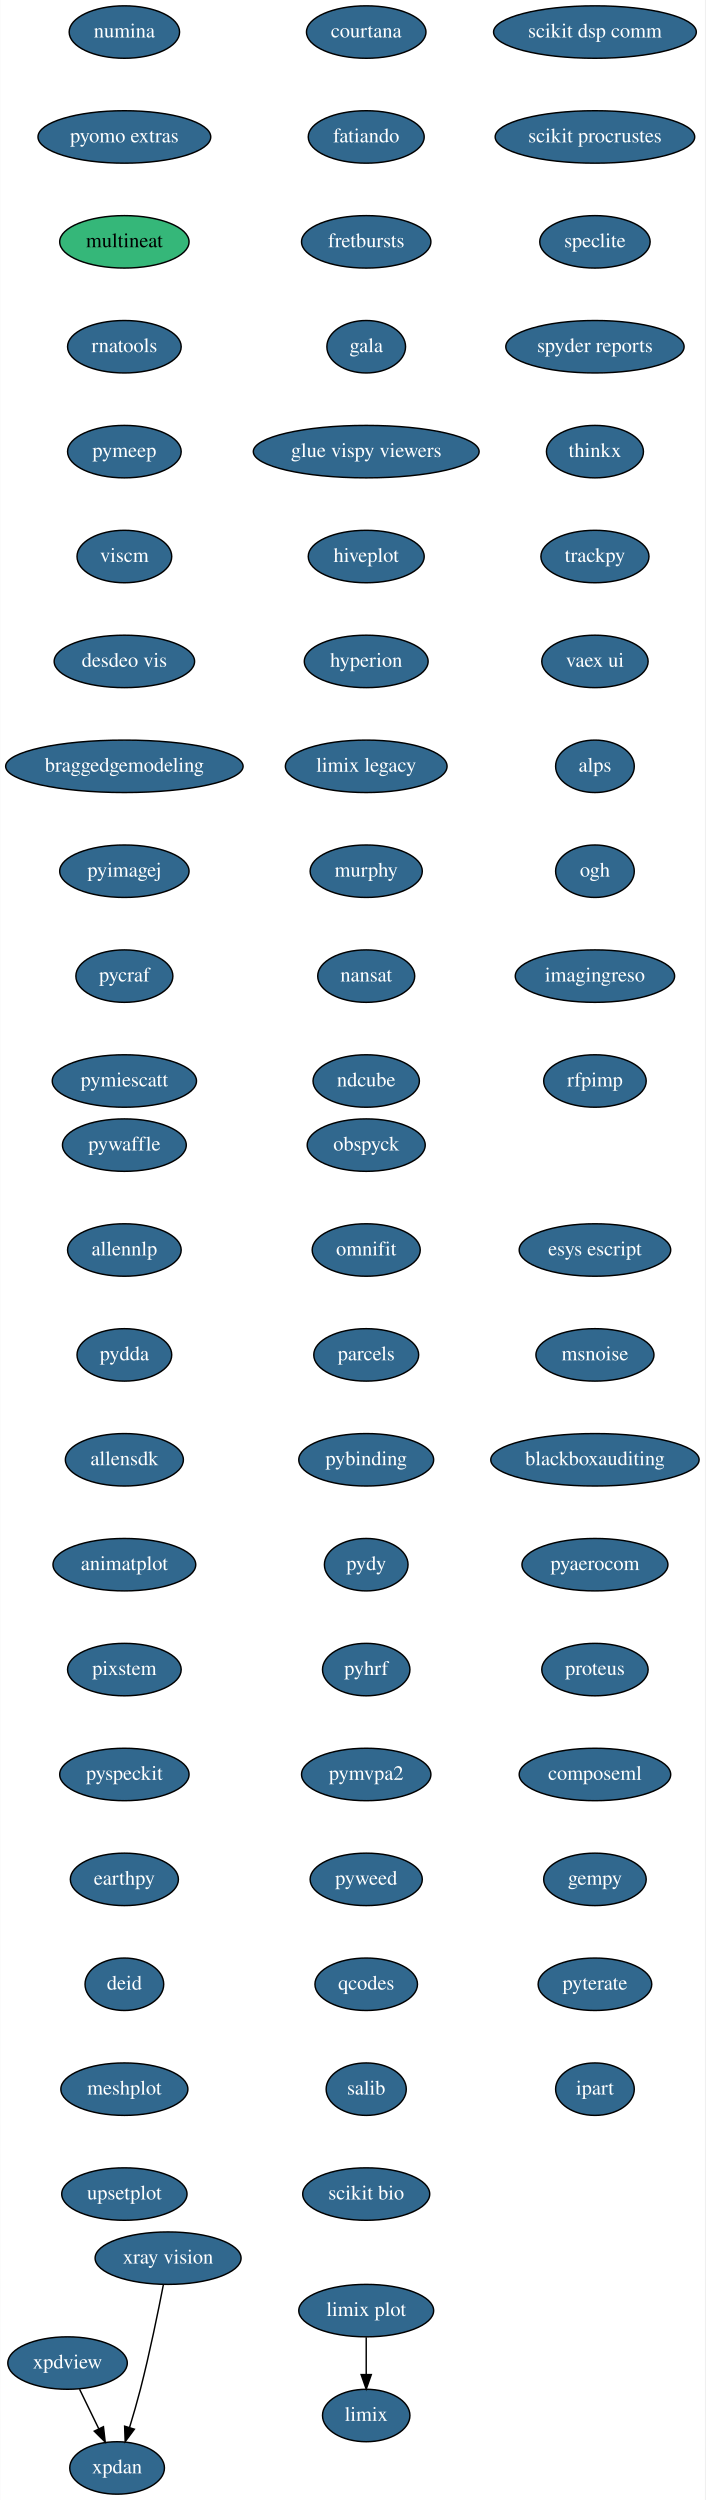
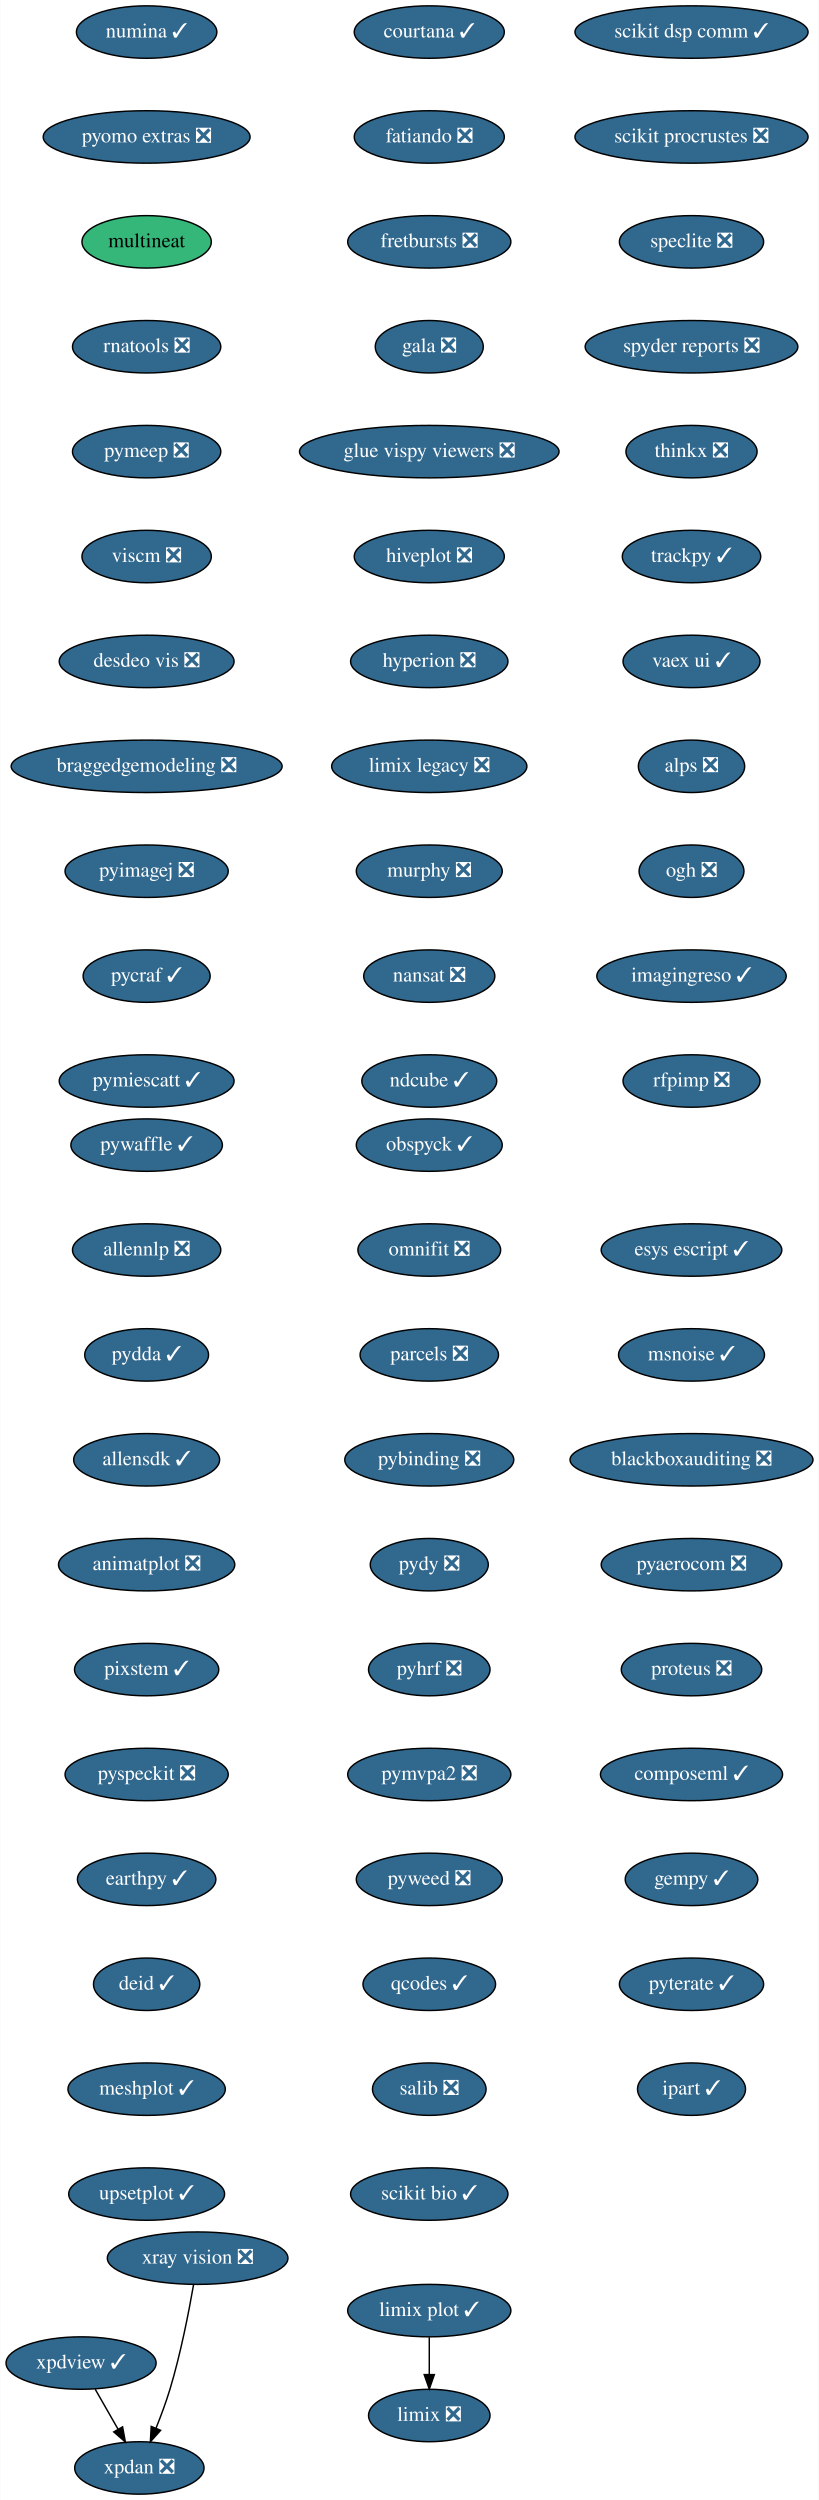
- <svg xmlns="http://www.w3.org/2000/svg" xmlns:xlink="http://www.w3.org/1999/xlink" width="484pt" height="1716pt" viewBox="0.00 0.00 483.74 1716.00">
+ <svg xmlns="http://www.w3.org/2000/svg" xmlns:xlink="http://www.w3.org/1999/xlink" width="562pt" height="1716pt" viewBox="0.00 0.00 561.69 1716.00">
  <g id="graph0" class="graph" transform="scale(1 1) rotate(0) translate(4 1712)">
-     <polygon fill="white" stroke="transparent" points="-4,4 -4,-1712 479.74,-1712 479.74,4 -4,4" />
+     <polygon fill="white" stroke="transparent" points="-4,4 -4,-1712 557.69,-1712 557.69,4 -4,4" />
    <g id="node1" class="node">
      <g id="a_node1">
-         <a xlink:href="https://github.com/conda-forge/courtana-feedstock/pull/7" xlink:title="courtana">
-           <ellipse fill="#31688e" stroke="black" cx="247.24" cy="-1690" rx="41" ry="18" />
-           <text text-anchor="middle" x="247.24" y="-1686.3" font-family="Times,serif" font-size="14.00" fill="white">courtana</text>
+         <a xlink:href="https://github.com/conda-forge/courtana-feedstock/pull/7" xlink:title="courtana ✓">
+           <ellipse fill="#31688e" stroke="black" cx="290.5" cy="-1690" rx="51.5" ry="18" />
+           <text text-anchor="middle" x="290.5" y="-1686.3" font-family="Times,serif" font-size="14.00" fill="white">courtana ✓</text>
        </a>
      </g>
    </g>
    <g id="node2" class="node">
      <g id="a_node2">
-         <a xlink:href="https://github.com/conda-forge/fatiando-feedstock/pull/13" xlink:title="fatiando">
-           <ellipse fill="#31688e" stroke="black" cx="247.24" cy="-1618" rx="39.79" ry="18" />
-           <text text-anchor="middle" x="247.24" y="-1614.3" font-family="Times,serif" font-size="14.00" fill="white">fatiando</text>
+         <a xlink:href="https://github.com/conda-forge/fatiando-feedstock/pull/13" xlink:title="fatiando ❎">
+           <ellipse fill="#31688e" stroke="black" cx="290.5" cy="-1618" rx="51.5" ry="18" />
+           <text text-anchor="middle" x="290.5" y="-1614.3" font-family="Times,serif" font-size="14.00" fill="white">fatiando ❎</text>
        </a>
      </g>
    </g>
    <g id="node3" class="node">
      <g id="a_node3">
-         <a xlink:href="https://github.com/conda-forge/fretbursts-feedstock/pull/19" xlink:title="fretbursts">
-           <ellipse fill="#31688e" stroke="black" cx="247.24" cy="-1546" rx="44.39" ry="18" />
-           <text text-anchor="middle" x="247.24" y="-1542.3" font-family="Times,serif" font-size="14.00" fill="white">fretbursts</text>
+         <a xlink:href="https://github.com/conda-forge/fretbursts-feedstock/pull/19" xlink:title="fretbursts ❎">
+           <ellipse fill="#31688e" stroke="black" cx="290.5" cy="-1546" rx="56" ry="18" />
+           <text text-anchor="middle" x="290.5" y="-1542.3" font-family="Times,serif" font-size="14.00" fill="white">fretbursts ❎</text>
        </a>
      </g>
    </g>
    <g id="node4" class="node">
      <g id="a_node4">
-         <a xlink:href="https://github.com/conda-forge/gala-feedstock/pull/7" xlink:title="gala">
-           <ellipse fill="#31688e" stroke="black" cx="247.24" cy="-1474" rx="27" ry="18" />
-           <text text-anchor="middle" x="247.24" y="-1470.3" font-family="Times,serif" font-size="14.00" fill="white">gala</text>
+         <a xlink:href="https://github.com/conda-forge/gala-feedstock/pull/7" xlink:title="gala ❎">
+           <ellipse fill="#31688e" stroke="black" cx="290.5" cy="-1474" rx="37.09" ry="18" />
+           <text text-anchor="middle" x="290.5" y="-1470.3" font-family="Times,serif" font-size="14.00" fill="white">gala ❎</text>
        </a>
      </g>
    </g>
    <g id="node5" class="node">
      <g id="a_node5">
-         <a xlink:href="https://github.com/conda-forge/glue-vispy-viewers-feedstock/pull/32" xlink:title="glue vispy viewers">
-           <ellipse fill="#31688e" stroke="black" cx="247.24" cy="-1402" rx="77.5" ry="18" />
-           <text text-anchor="middle" x="247.24" y="-1398.3" font-family="Times,serif" font-size="14.00" fill="white">glue vispy viewers</text>
+         <a xlink:href="https://github.com/conda-forge/glue-vispy-viewers-feedstock/pull/32" xlink:title="glue vispy viewers ❎">
+           <ellipse fill="#31688e" stroke="black" cx="290.5" cy="-1402" rx="89.08" ry="18" />
+           <text text-anchor="middle" x="290.5" y="-1398.3" font-family="Times,serif" font-size="14.00" fill="white">glue vispy viewers ❎</text>
        </a>
      </g>
    </g>
    <g id="node6" class="node">
      <g id="a_node6">
-         <a xlink:href="https://github.com/conda-forge/hiveplot-feedstock/pull/5" xlink:title="hiveplot">
-           <ellipse fill="#31688e" stroke="black" cx="247.24" cy="-1330" rx="39.79" ry="18" />
-           <text text-anchor="middle" x="247.24" y="-1326.3" font-family="Times,serif" font-size="14.00" fill="white">hiveplot</text>
+         <a xlink:href="https://github.com/conda-forge/hiveplot-feedstock/pull/5" xlink:title="hiveplot ❎">
+           <ellipse fill="#31688e" stroke="black" cx="290.5" cy="-1330" rx="51.5" ry="18" />
+           <text text-anchor="middle" x="290.5" y="-1326.3" font-family="Times,serif" font-size="14.00" fill="white">hiveplot ❎</text>
        </a>
      </g>
    </g>
    <g id="node7" class="node">
      <g id="a_node7">
-         <a xlink:href="https://github.com/conda-forge/hyperion-feedstock/pull/14" xlink:title="hyperion">
-           <ellipse fill="#31688e" stroke="black" cx="247.24" cy="-1258" rx="42.49" ry="18" />
-           <text text-anchor="middle" x="247.24" y="-1254.3" font-family="Times,serif" font-size="14.00" fill="white">hyperion</text>
+         <a xlink:href="https://github.com/conda-forge/hyperion-feedstock/pull/14" xlink:title="hyperion ❎">
+           <ellipse fill="#31688e" stroke="black" cx="290.5" cy="-1258" rx="54" ry="18" />
+           <text text-anchor="middle" x="290.5" y="-1254.3" font-family="Times,serif" font-size="14.00" fill="white">hyperion ❎</text>
        </a>
      </g>
    </g>
    <g id="node8" class="node">
      <g id="a_node8">
-         <a xlink:href="https://github.com/conda-forge/limix-legacy-feedstock/pull/9" xlink:title="limix legacy">
-           <ellipse fill="#31688e" stroke="black" cx="247.24" cy="-1186" rx="55.49" ry="18" />
-           <text text-anchor="middle" x="247.24" y="-1182.3" font-family="Times,serif" font-size="14.00" fill="white">limix legacy</text>
+         <a xlink:href="https://github.com/conda-forge/limix-legacy-feedstock/pull/9" xlink:title="limix legacy ❎">
+           <ellipse fill="#31688e" stroke="black" cx="290.5" cy="-1186" rx="67" ry="18" />
+           <text text-anchor="middle" x="290.5" y="-1182.3" font-family="Times,serif" font-size="14.00" fill="white">limix legacy ❎</text>
        </a>
      </g>
    </g>
    <g id="node10" class="node">
      <g id="a_node10">
-         <a xlink:href="https://github.com/conda-forge/murphy-feedstock/pull/3" xlink:title="murphy">
-           <ellipse fill="#31688e" stroke="black" cx="247.24" cy="-1114" rx="38.5" ry="18" />
-           <text text-anchor="middle" x="247.24" y="-1110.3" font-family="Times,serif" font-size="14.00" fill="white">murphy</text>
+         <a xlink:href="https://github.com/conda-forge/murphy-feedstock/pull/3" xlink:title="murphy ❎">
+           <ellipse fill="#31688e" stroke="black" cx="290.5" cy="-1114" rx="50.09" ry="18" />
+           <text text-anchor="middle" x="290.5" y="-1110.3" font-family="Times,serif" font-size="14.00" fill="white">murphy ❎</text>
        </a>
      </g>
    </g>
    <g id="node9" class="node">
      <g id="a_node9">
-         <a xlink:href="https://github.com/conda-forge/limix-feedstock/pull/23" xlink:title="limix">
-           <ellipse fill="#31688e" stroke="black" cx="247.24" cy="-54" rx="30" ry="18" />
-           <text text-anchor="middle" x="247.24" y="-50.3" font-family="Times,serif" font-size="14.00" fill="white">limix</text>
+         <a xlink:href="https://github.com/conda-forge/limix-feedstock/pull/23" xlink:title="limix ❎">
+           <ellipse fill="#31688e" stroke="black" cx="290.5" cy="-54" rx="41.69" ry="18" />
+           <text text-anchor="middle" x="290.5" y="-50.3" font-family="Times,serif" font-size="14.00" fill="white">limix ❎</text>
        </a>
      </g>
    </g>
    <g id="node11" class="node">
      <g id="a_node11">
-         <a xlink:href="https://github.com/conda-forge/nansat-feedstock/pull/29" xlink:title="nansat">
-           <ellipse fill="#31688e" stroke="black" cx="247.24" cy="-1042" rx="33.29" ry="18" />
-           <text text-anchor="middle" x="247.24" y="-1038.3" font-family="Times,serif" font-size="14.00" fill="white">nansat</text>
+         <a xlink:href="https://github.com/conda-forge/nansat-feedstock/pull/29" xlink:title="nansat ❎">
+           <ellipse fill="#31688e" stroke="black" cx="290.5" cy="-1042" rx="45" ry="18" />
+           <text text-anchor="middle" x="290.5" y="-1038.3" font-family="Times,serif" font-size="14.00" fill="white">nansat ❎</text>
        </a>
      </g>
    </g>
    <g id="node12" class="node">
      <g id="a_node12">
-         <a xlink:href="https://github.com/conda-forge/ndcube-feedstock/pull/21" xlink:title="ndcube">
-           <ellipse fill="#31688e" stroke="black" cx="247.24" cy="-970" rx="36.5" ry="18" />
-           <text text-anchor="middle" x="247.24" y="-966.3" font-family="Times,serif" font-size="14.00" fill="white">ndcube</text>
+         <a xlink:href="https://github.com/conda-forge/ndcube-feedstock/pull/21" xlink:title="ndcube ✓">
+           <ellipse fill="#31688e" stroke="black" cx="290.5" cy="-970" rx="46.29" ry="18" />
+           <text text-anchor="middle" x="290.5" y="-966.3" font-family="Times,serif" font-size="14.00" fill="white">ndcube ✓</text>
        </a>
      </g>
    </g>
    <g id="node13" class="node">
      <g id="a_node13">
-         <a xlink:href="https://github.com/conda-forge/obspyck-feedstock/pull/15" xlink:title="obspyck">
-           <ellipse fill="#31688e" stroke="black" cx="247.24" cy="-926" rx="40.5" ry="18" />
-           <text text-anchor="middle" x="247.24" y="-922.3" font-family="Times,serif" font-size="14.00" fill="white">obspyck</text>
+         <a xlink:href="https://github.com/conda-forge/obspyck-feedstock/pull/15" xlink:title="obspyck ✓">
+           <ellipse fill="#31688e" stroke="black" cx="290.5" cy="-926" rx="50.09" ry="18" />
+           <text text-anchor="middle" x="290.5" y="-922.3" font-family="Times,serif" font-size="14.00" fill="white">obspyck ✓</text>
        </a>
      </g>
    </g>
    <g id="node14" class="node">
      <g id="a_node14">
-         <a xlink:href="https://github.com/conda-forge/omnifit-feedstock/pull/4" xlink:title="omnifit">
-           <ellipse fill="#31688e" stroke="black" cx="247.24" cy="-854" rx="37.09" ry="18" />
-           <text text-anchor="middle" x="247.24" y="-850.3" font-family="Times,serif" font-size="14.00" fill="white">omnifit</text>
+         <a xlink:href="https://github.com/conda-forge/omnifit-feedstock/pull/4" xlink:title="omnifit ❎">
+           <ellipse fill="#31688e" stroke="black" cx="290.5" cy="-854" rx="48.99" ry="18" />
+           <text text-anchor="middle" x="290.5" y="-850.3" font-family="Times,serif" font-size="14.00" fill="white">omnifit ❎</text>
        </a>
      </g>
    </g>
    <g id="node15" class="node">
      <g id="a_node15">
-         <a xlink:href="https://github.com/conda-forge/parcels-feedstock/pull/59" xlink:title="parcels">
-           <ellipse fill="#31688e" stroke="black" cx="247.24" cy="-782" rx="36" ry="18" />
-           <text text-anchor="middle" x="247.24" y="-778.3" font-family="Times,serif" font-size="14.00" fill="white">parcels</text>
+         <a xlink:href="https://github.com/conda-forge/parcels-feedstock/pull/59" xlink:title="parcels ❎">
+           <ellipse fill="#31688e" stroke="black" cx="290.5" cy="-782" rx="47.5" ry="18" />
+           <text text-anchor="middle" x="290.5" y="-778.3" font-family="Times,serif" font-size="14.00" fill="white">parcels ❎</text>
        </a>
      </g>
    </g>
    <g id="node16" class="node">
      <g id="a_node16">
-         <a xlink:href="https://github.com/conda-forge/pybinding-feedstock/pull/11" xlink:title="pybinding">
-           <ellipse fill="#31688e" stroke="black" cx="247.24" cy="-710" rx="46.29" ry="18" />
-           <text text-anchor="middle" x="247.24" y="-706.3" font-family="Times,serif" font-size="14.00" fill="white">pybinding</text>
+         <a xlink:href="https://github.com/conda-forge/pybinding-feedstock/pull/11" xlink:title="pybinding ❎">
+           <ellipse fill="#31688e" stroke="black" cx="290.5" cy="-710" rx="58" ry="18" />
+           <text text-anchor="middle" x="290.5" y="-706.3" font-family="Times,serif" font-size="14.00" fill="white">pybinding ❎</text>
        </a>
      </g>
    </g>
    <g id="node17" class="node">
      <g id="a_node17">
-         <a xlink:href="https://github.com/conda-forge/pydy-feedstock/pull/14" xlink:title="pydy">
-           <ellipse fill="#31688e" stroke="black" cx="247.24" cy="-638" rx="28.7" ry="18" />
-           <text text-anchor="middle" x="247.24" y="-634.3" font-family="Times,serif" font-size="14.00" fill="white">pydy</text>
+         <a xlink:href="https://github.com/conda-forge/pydy-feedstock/pull/14" xlink:title="pydy ❎">
+           <ellipse fill="#31688e" stroke="black" cx="290.5" cy="-638" rx="40.5" ry="18" />
+           <text text-anchor="middle" x="290.5" y="-634.3" font-family="Times,serif" font-size="14.00" fill="white">pydy ❎</text>
        </a>
      </g>
    </g>
    <g id="node18" class="node">
      <g id="a_node18">
-         <a xlink:href="https://github.com/conda-forge/pyhrf-feedstock/pull/6" xlink:title="pyhrf">
-           <ellipse fill="#31688e" stroke="black" cx="247.24" cy="-566" rx="30" ry="18" />
-           <text text-anchor="middle" x="247.24" y="-562.3" font-family="Times,serif" font-size="14.00" fill="white">pyhrf</text>
+         <a xlink:href="https://github.com/conda-forge/pyhrf-feedstock/pull/6" xlink:title="pyhrf ❎">
+           <ellipse fill="#31688e" stroke="black" cx="290.5" cy="-566" rx="41.69" ry="18" />
+           <text text-anchor="middle" x="290.5" y="-562.3" font-family="Times,serif" font-size="14.00" fill="white">pyhrf ❎</text>
        </a>
      </g>
    </g>
    <g id="node19" class="node">
      <g id="a_node19">
-         <a xlink:href="https://github.com/conda-forge/pymvpa2-feedstock/pull/10" xlink:title="pymvpa2">
-           <ellipse fill="#31688e" stroke="black" cx="247.24" cy="-494" rx="44.39" ry="18" />
-           <text text-anchor="middle" x="247.24" y="-490.3" font-family="Times,serif" font-size="14.00" fill="white">pymvpa2</text>
+         <a xlink:href="https://github.com/conda-forge/pymvpa2-feedstock/pull/10" xlink:title="pymvpa2 ❎">
+           <ellipse fill="#31688e" stroke="black" cx="290.5" cy="-494" rx="56" ry="18" />
+           <text text-anchor="middle" x="290.5" y="-490.3" font-family="Times,serif" font-size="14.00" fill="white">pymvpa2 ❎</text>
        </a>
      </g>
    </g>
    <g id="node20" class="node">
      <g id="a_node20">
-         <a xlink:href="https://github.com/conda-forge/pyweed-feedstock/pull/19" xlink:title="pyweed">
-           <ellipse fill="#31688e" stroke="black" cx="247.24" cy="-422" rx="38.5" ry="18" />
-           <text text-anchor="middle" x="247.24" y="-418.3" font-family="Times,serif" font-size="14.00" fill="white">pyweed</text>
+         <a xlink:href="https://github.com/conda-forge/pyweed-feedstock/pull/19" xlink:title="pyweed ❎">
+           <ellipse fill="#31688e" stroke="black" cx="290.5" cy="-422" rx="50.09" ry="18" />
+           <text text-anchor="middle" x="290.5" y="-418.3" font-family="Times,serif" font-size="14.00" fill="white">pyweed ❎</text>
        </a>
      </g>
    </g>
    <g id="node21" class="node">
      <g id="a_node21">
-         <a xlink:href="https://github.com/conda-forge/qcodes-feedstock/pull/30" xlink:title="qcodes">
-           <ellipse fill="#31688e" stroke="black" cx="247.24" cy="-350" rx="35.19" ry="18" />
-           <text text-anchor="middle" x="247.24" y="-346.3" font-family="Times,serif" font-size="14.00" fill="white">qcodes</text>
+         <a xlink:href="https://github.com/conda-forge/qcodes-feedstock/pull/30" xlink:title="qcodes ✓">
+           <ellipse fill="#31688e" stroke="black" cx="290.5" cy="-350" rx="45.5" ry="18" />
+           <text text-anchor="middle" x="290.5" y="-346.3" font-family="Times,serif" font-size="14.00" fill="white">qcodes ✓</text>
        </a>
      </g>
    </g>
    <g id="node22" class="node">
      <g id="a_node22">
-         <a xlink:href="https://github.com/conda-forge/salib-feedstock/pull/16" xlink:title="salib">
-           <ellipse fill="#31688e" stroke="black" cx="247.24" cy="-278" rx="27.5" ry="18" />
-           <text text-anchor="middle" x="247.24" y="-274.3" font-family="Times,serif" font-size="14.00" fill="white">salib</text>
+         <a xlink:href="https://github.com/conda-forge/salib-feedstock/pull/16" xlink:title="salib ❎">
+           <ellipse fill="#31688e" stroke="black" cx="290.5" cy="-278" rx="39" ry="18" />
+           <text text-anchor="middle" x="290.5" y="-274.3" font-family="Times,serif" font-size="14.00" fill="white">salib ❎</text>
        </a>
      </g>
    </g>
    <g id="node23" class="node">
      <g id="a_node23">
-         <a xlink:href="https://github.com/conda-forge/scikit-bio-feedstock/pull/25" xlink:title="scikit bio">
-           <ellipse fill="#31688e" stroke="black" cx="247.24" cy="-206" rx="43.59" ry="18" />
-           <text text-anchor="middle" x="247.24" y="-202.3" font-family="Times,serif" font-size="14.00" fill="white">scikit bio</text>
+         <a xlink:href="https://github.com/conda-forge/scikit-bio-feedstock/pull/25" xlink:title="scikit bio ✓">
+           <ellipse fill="#31688e" stroke="black" cx="290.5" cy="-206" rx="54" ry="18" />
+           <text text-anchor="middle" x="290.5" y="-202.3" font-family="Times,serif" font-size="14.00" fill="white">scikit bio ✓</text>
        </a>
      </g>
    </g>
    <g id="node24" class="node">
      <g id="a_node24">
-         <a xlink:href="https://github.com/conda-forge/scikit-dsp-comm-feedstock/pull/6" xlink:title="scikit dsp comm">
-           <ellipse fill="#31688e" stroke="black" cx="404.24" cy="-1690" rx="69.59" ry="18" />
-           <text text-anchor="middle" x="404.24" y="-1686.3" font-family="Times,serif" font-size="14.00" fill="white">scikit dsp comm</text>
+         <a xlink:href="https://github.com/conda-forge/scikit-dsp-comm-feedstock/pull/6" xlink:title="scikit dsp comm ✓">
+           <ellipse fill="#31688e" stroke="black" cx="470.5" cy="-1690" rx="80" ry="18" />
+           <text text-anchor="middle" x="470.5" y="-1686.3" font-family="Times,serif" font-size="14.00" fill="white">scikit dsp comm ✓</text>
        </a>
      </g>
    </g>
    <g id="node25" class="node">
      <g id="a_node25">
-         <a xlink:href="https://github.com/conda-forge/scikit-procrustes-feedstock/pull/5" xlink:title="scikit procrustes">
-           <ellipse fill="#31688e" stroke="black" cx="404.24" cy="-1618" rx="68.49" ry="18" />
-           <text text-anchor="middle" x="404.24" y="-1614.3" font-family="Times,serif" font-size="14.00" fill="white">scikit procrustes</text>
+         <a xlink:href="https://github.com/conda-forge/scikit-procrustes-feedstock/pull/5" xlink:title="scikit procrustes ❎">
+           <ellipse fill="#31688e" stroke="black" cx="470.5" cy="-1618" rx="80" ry="18" />
+           <text text-anchor="middle" x="470.5" y="-1614.3" font-family="Times,serif" font-size="14.00" fill="white">scikit procrustes ❎</text>
        </a>
      </g>
    </g>
    <g id="node26" class="node">
      <g id="a_node26">
-         <a xlink:href="https://github.com/conda-forge/speclite-feedstock/pull/5" xlink:title="speclite">
-           <ellipse fill="#31688e" stroke="black" cx="404.24" cy="-1546" rx="37.89" ry="18" />
-           <text text-anchor="middle" x="404.24" y="-1542.3" font-family="Times,serif" font-size="14.00" fill="white">speclite</text>
+         <a xlink:href="https://github.com/conda-forge/speclite-feedstock/pull/5" xlink:title="speclite ❎">
+           <ellipse fill="#31688e" stroke="black" cx="470.5" cy="-1546" rx="49.5" ry="18" />
+           <text text-anchor="middle" x="470.5" y="-1542.3" font-family="Times,serif" font-size="14.00" fill="white">speclite ❎</text>
        </a>
      </g>
    </g>
    <g id="node27" class="node">
      <g id="a_node27">
-         <a xlink:href="https://github.com/conda-forge/spyder-reports-feedstock/pull/5" xlink:title="spyder reports">
-           <ellipse fill="#31688e" stroke="black" cx="404.24" cy="-1474" rx="61.19" ry="18" />
-           <text text-anchor="middle" x="404.24" y="-1470.3" font-family="Times,serif" font-size="14.00" fill="white">spyder reports</text>
+         <a xlink:href="https://github.com/conda-forge/spyder-reports-feedstock/pull/5" xlink:title="spyder reports ❎">
+           <ellipse fill="#31688e" stroke="black" cx="470.5" cy="-1474" rx="73" ry="18" />
+           <text text-anchor="middle" x="470.5" y="-1470.3" font-family="Times,serif" font-size="14.00" fill="white">spyder reports ❎</text>
        </a>
      </g>
    </g>
    <g id="node28" class="node">
      <g id="a_node28">
-         <a xlink:href="https://github.com/conda-forge/thinkx-feedstock/pull/5" xlink:title="thinkx">
-           <ellipse fill="#31688e" stroke="black" cx="404.24" cy="-1402" rx="33.29" ry="18" />
-           <text text-anchor="middle" x="404.24" y="-1398.3" font-family="Times,serif" font-size="14.00" fill="white">thinkx</text>
+         <a xlink:href="https://github.com/conda-forge/thinkx-feedstock/pull/5" xlink:title="thinkx ❎">
+           <ellipse fill="#31688e" stroke="black" cx="470.5" cy="-1402" rx="45" ry="18" />
+           <text text-anchor="middle" x="470.5" y="-1398.3" font-family="Times,serif" font-size="14.00" fill="white">thinkx ❎</text>
        </a>
      </g>
    </g>
    <g id="node29" class="node">
      <g id="a_node29">
-         <a xlink:href="https://github.com/conda-forge/trackpy-feedstock/pull/18" xlink:title="trackpy">
-           <ellipse fill="#31688e" stroke="black" cx="404.24" cy="-1330" rx="37.09" ry="18" />
-           <text text-anchor="middle" x="404.24" y="-1326.3" font-family="Times,serif" font-size="14.00" fill="white">trackpy</text>
+         <a xlink:href="https://github.com/conda-forge/trackpy-feedstock/pull/18" xlink:title="trackpy ✓">
+           <ellipse fill="#31688e" stroke="black" cx="470.5" cy="-1330" rx="47.5" ry="18" />
+           <text text-anchor="middle" x="470.5" y="-1326.3" font-family="Times,serif" font-size="14.00" fill="white">trackpy ✓</text>
        </a>
      </g>
    </g>
    <g id="node30" class="node">
      <g id="a_node30">
-         <a xlink:href="https://github.com/conda-forge/vaex-ui-feedstock/pull/12" xlink:title="vaex ui">
-           <ellipse fill="#31688e" stroke="black" cx="404.24" cy="-1258" rx="36.5" ry="18" />
-           <text text-anchor="middle" x="404.24" y="-1254.3" font-family="Times,serif" font-size="14.00" fill="white">vaex ui</text>
+         <a xlink:href="https://github.com/conda-forge/vaex-ui-feedstock/pull/12" xlink:title="vaex ui ✓">
+           <ellipse fill="#31688e" stroke="black" cx="470.5" cy="-1258" rx="47" ry="18" />
+           <text text-anchor="middle" x="470.5" y="-1254.3" font-family="Times,serif" font-size="14.00" fill="white">vaex ui ✓</text>
        </a>
      </g>
    </g>
    <g id="node31" class="node">
      <g id="a_node31">
-         <a xlink:href="https://github.com/conda-forge/alps-feedstock/pull/29" xlink:title="alps">
-           <ellipse fill="#31688e" stroke="black" cx="404.24" cy="-1186" rx="27" ry="18" />
-           <text text-anchor="middle" x="404.24" y="-1182.3" font-family="Times,serif" font-size="14.00" fill="white">alps</text>
+         <a xlink:href="https://github.com/conda-forge/alps-feedstock/pull/29" xlink:title="alps ❎">
+           <ellipse fill="#31688e" stroke="black" cx="470.5" cy="-1186" rx="36.5" ry="18" />
+           <text text-anchor="middle" x="470.5" y="-1182.3" font-family="Times,serif" font-size="14.00" fill="white">alps ❎</text>
        </a>
      </g>
    </g>
    <g id="node35" class="node">
      <g id="a_node35">
-         <a xlink:href="https://github.com/conda-forge/ogh-feedstock/pull/9" xlink:title="ogh">
-           <ellipse fill="#31688e" stroke="black" cx="404.24" cy="-1114" rx="27" ry="18" />
-           <text text-anchor="middle" x="404.24" y="-1110.3" font-family="Times,serif" font-size="14.00" fill="white">ogh</text>
+         <a xlink:href="https://github.com/conda-forge/ogh-feedstock/pull/9" xlink:title="ogh ❎">
+           <ellipse fill="#31688e" stroke="black" cx="470.5" cy="-1114" rx="36" ry="18" />
+           <text text-anchor="middle" x="470.5" y="-1110.3" font-family="Times,serif" font-size="14.00" fill="white">ogh ❎</text>
        </a>
      </g>
    </g>
    <g id="node32" class="node">
      <g id="a_node32">
-         <a xlink:href="https://github.com/conda-forge/xpdan-feedstock/pull/33" xlink:title="xpdan">
-           <ellipse fill="#31688e" stroke="black" cx="76.24" cy="-18" rx="32.5" ry="18" />
-           <text text-anchor="middle" x="76.24" y="-14.3" font-family="Times,serif" font-size="14.00" fill="white">xpdan</text>
+         <a xlink:href="https://github.com/conda-forge/xpdan-feedstock/pull/33" xlink:title="xpdan ❎">
+           <ellipse fill="#31688e" stroke="black" cx="91.5" cy="-18" rx="44.39" ry="18" />
+           <text text-anchor="middle" x="91.5" y="-14.3" font-family="Times,serif" font-size="14.00" fill="white">xpdan ❎</text>
        </a>
      </g>
    </g>
    <g id="node33" class="node">
      <g id="a_node33">
-         <a xlink:href="https://github.com/conda-forge/xpdview-feedstock/pull/11" xlink:title="xpdview">
-           <ellipse fill="#31688e" stroke="black" cx="42.24" cy="-90" rx="41" ry="18" />
-           <text text-anchor="middle" x="42.24" y="-86.3" font-family="Times,serif" font-size="14.00" fill="white">xpdview</text>
+         <a xlink:href="https://github.com/conda-forge/xpdview-feedstock/pull/11" xlink:title="xpdview ✓">
+           <ellipse fill="#31688e" stroke="black" cx="51.5" cy="-90" rx="51.5" ry="18" />
+           <text text-anchor="middle" x="51.5" y="-86.3" font-family="Times,serif" font-size="14.00" fill="white">xpdview ✓</text>
        </a>
      </g>
    </g>
    <g id="edge28" class="edge">
-       <path fill="none" stroke="black" d="M50.47,-72.05C54.44,-63.89 59.29,-53.91 63.7,-44.82" />
-       <polygon fill="black" stroke="black" points="66.87,-46.31 68.09,-35.79 60.57,-43.25 66.87,-46.31" />
+       <path fill="none" stroke="black" d="M61.18,-72.05C65.9,-63.8 71.67,-53.7 76.91,-44.54" />
+       <polygon fill="black" stroke="black" points="79.98,-46.21 81.91,-35.79 73.91,-42.73 79.98,-46.21" />
    </g>
    <g id="node34" class="node">
      <g id="a_node34">
-         <a xlink:href="https://github.com/conda-forge/xray-vision-feedstock/pull/12" xlink:title="xray vision">
-           <ellipse fill="#31688e" stroke="black" cx="111.24" cy="-162" rx="50.09" ry="18" />
-           <text text-anchor="middle" x="111.24" y="-158.3" font-family="Times,serif" font-size="14.00" fill="white">xray vision</text>
+         <a xlink:href="https://github.com/conda-forge/xray-vision-feedstock/pull/12" xlink:title="xray vision ❎">
+           <ellipse fill="#31688e" stroke="black" cx="131.5" cy="-162" rx="61.99" ry="18" />
+           <text text-anchor="middle" x="131.5" y="-158.3" font-family="Times,serif" font-size="14.00" fill="white">xray vision ❎</text>
        </a>
      </g>
    </g>
    <g id="edge29" class="edge">
-       <path fill="none" stroke="black" d="M108.02,-143.84C104.53,-125.84 98.62,-96.79 92.24,-72 90.03,-63.4 87.33,-54.1 84.78,-45.73" />
-       <polygon fill="black" stroke="black" points="88.1,-44.6 81.79,-36.08 81.41,-46.67 88.1,-44.6" />
+       <path fill="none" stroke="black" d="M128.69,-143.72C125.55,-125.63 119.91,-96.5 112.5,-72 109.82,-63.15 106.3,-53.7 102.91,-45.26" />
+       <polygon fill="black" stroke="black" points="106.1,-43.83 99.05,-35.93 99.64,-46.51 106.1,-43.83" />
    </g>
    <g id="node36" class="node">
      <g id="a_node36">
-         <a xlink:href="https://github.com/conda-forge/imagingreso-feedstock/pull/19" xlink:title="imagingreso">
-           <ellipse fill="#31688e" stroke="black" cx="404.24" cy="-1042" rx="54.69" ry="18" />
-           <text text-anchor="middle" x="404.24" y="-1038.3" font-family="Times,serif" font-size="14.00" fill="white">imagingreso</text>
+         <a xlink:href="https://github.com/conda-forge/imagingreso-feedstock/pull/19" xlink:title="imagingreso ✓">
+           <ellipse fill="#31688e" stroke="black" cx="470.5" cy="-1042" rx="65" ry="18" />
+           <text text-anchor="middle" x="470.5" y="-1038.3" font-family="Times,serif" font-size="14.00" fill="white">imagingreso ✓</text>
        </a>
      </g>
    </g>
    <g id="node37" class="node">
      <g id="a_node37">
-         <a xlink:href="https://github.com/conda-forge/rfpimp-feedstock/pull/9" xlink:title="rfpimp">
-           <ellipse fill="#31688e" stroke="black" cx="404.24" cy="-970" rx="35.19" ry="18" />
-           <text text-anchor="middle" x="404.24" y="-966.3" font-family="Times,serif" font-size="14.00" fill="white">rfpimp</text>
+         <a xlink:href="https://github.com/conda-forge/rfpimp-feedstock/pull/9" xlink:title="rfpimp ❎">
+           <ellipse fill="#31688e" stroke="black" cx="470.5" cy="-970" rx="47" ry="18" />
+           <text text-anchor="middle" x="470.5" y="-966.3" font-family="Times,serif" font-size="14.00" fill="white">rfpimp ❎</text>
        </a>
      </g>
    </g>
    <g id="node38" class="node">
      <g id="a_node38">
-         <a xlink:href="https://github.com/conda-forge/numina-feedstock/pull/22" xlink:title="numina">
-           <ellipse fill="#31688e" stroke="black" cx="81.24" cy="-1690" rx="37.89" ry="18" />
-           <text text-anchor="middle" x="81.24" y="-1686.3" font-family="Times,serif" font-size="14.00" fill="white">numina</text>
+         <a xlink:href="https://github.com/conda-forge/numina-feedstock/pull/22" xlink:title="numina ✓">
+           <ellipse fill="#31688e" stroke="black" cx="96.5" cy="-1690" rx="48.19" ry="18" />
+           <text text-anchor="middle" x="96.5" y="-1686.3" font-family="Times,serif" font-size="14.00" fill="white">numina ✓</text>
        </a>
      </g>
    </g>
    <g id="node39" class="node">
      <g id="a_node39">
-         <a xlink:href="https://github.com/conda-forge/pyomo.extras-feedstock/pull/25" xlink:title="pyomo extras">
-           <ellipse fill="#31688e" stroke="black" cx="81.24" cy="-1618" rx="59.29" ry="18" />
-           <text text-anchor="middle" x="81.24" y="-1614.3" font-family="Times,serif" font-size="14.00" fill="white">pyomo extras</text>
+         <a xlink:href="https://github.com/conda-forge/pyomo.extras-feedstock/pull/25" xlink:title="pyomo extras ❎">
+           <ellipse fill="#31688e" stroke="black" cx="96.5" cy="-1618" rx="71" ry="18" />
+           <text text-anchor="middle" x="96.5" y="-1614.3" font-family="Times,serif" font-size="14.00" fill="white">pyomo extras ❎</text>
        </a>
      </g>
    </g>
    <g id="node40" class="node">
      <g id="a_node40">
        <a xlink:href="https://github.com/conda-forge/multineat-feedstock" xlink:title="multineat">
-           <ellipse fill="#35b779" stroke="black" cx="81.24" cy="-1546" rx="44.39" ry="18" />
-           <text text-anchor="middle" x="81.24" y="-1542.3" font-family="Times,serif" font-size="14.00">multineat</text>
+           <ellipse fill="#35b779" stroke="black" cx="96.5" cy="-1546" rx="44.39" ry="18" />
+           <text text-anchor="middle" x="96.5" y="-1542.3" font-family="Times,serif" font-size="14.00">multineat</text>
        </a>
      </g>
    </g>
    <g id="node41" class="node">
      <g id="a_node41">
-         <a xlink:href="https://github.com/conda-forge/rnatools-feedstock/pull/3" xlink:title="rnatools">
-           <ellipse fill="#31688e" stroke="black" cx="81.24" cy="-1474" rx="39" ry="18" />
-           <text text-anchor="middle" x="81.24" y="-1470.3" font-family="Times,serif" font-size="14.00" fill="white">rnatools</text>
+         <a xlink:href="https://github.com/conda-forge/rnatools-feedstock/pull/3" xlink:title="rnatools ❎">
+           <ellipse fill="#31688e" stroke="black" cx="96.5" cy="-1474" rx="50.89" ry="18" />
+           <text text-anchor="middle" x="96.5" y="-1470.3" font-family="Times,serif" font-size="14.00" fill="white">rnatools ❎</text>
        </a>
      </g>
    </g>
    <g id="node42" class="node">
      <g id="a_node42">
-         <a xlink:href="https://github.com/conda-forge/pymeep-feedstock/pull/42" xlink:title="pymeep">
-           <ellipse fill="#31688e" stroke="black" cx="81.24" cy="-1402" rx="39" ry="18" />
-           <text text-anchor="middle" x="81.24" y="-1398.3" font-family="Times,serif" font-size="14.00" fill="white">pymeep</text>
+         <a xlink:href="https://github.com/conda-forge/pymeep-feedstock/pull/42" xlink:title="pymeep ❎">
+           <ellipse fill="#31688e" stroke="black" cx="96.5" cy="-1402" rx="50.89" ry="18" />
+           <text text-anchor="middle" x="96.5" y="-1398.3" font-family="Times,serif" font-size="14.00" fill="white">pymeep ❎</text>
        </a>
      </g>
    </g>
    <g id="node43" class="node">
      <g id="a_node43">
-         <a xlink:href="https://github.com/conda-forge/viscm-feedstock/pull/4" xlink:title="viscm">
-           <ellipse fill="#31688e" stroke="black" cx="81.24" cy="-1330" rx="32.5" ry="18" />
-           <text text-anchor="middle" x="81.24" y="-1326.3" font-family="Times,serif" font-size="14.00" fill="white">viscm</text>
+         <a xlink:href="https://github.com/conda-forge/viscm-feedstock/pull/4" xlink:title="viscm ❎">
+           <ellipse fill="#31688e" stroke="black" cx="96.5" cy="-1330" rx="44.39" ry="18" />
+           <text text-anchor="middle" x="96.5" y="-1326.3" font-family="Times,serif" font-size="14.00" fill="white">viscm ❎</text>
        </a>
      </g>
    </g>
    <g id="node44" class="node">
      <g id="a_node44">
-         <a xlink:href="https://github.com/conda-forge/desdeo-vis-feedstock/pull/5" xlink:title="desdeo vis">
-           <ellipse fill="#31688e" stroke="black" cx="81.24" cy="-1258" rx="48.19" ry="18" />
-           <text text-anchor="middle" x="81.24" y="-1254.3" font-family="Times,serif" font-size="14.00" fill="white">desdeo vis</text>
+         <a xlink:href="https://github.com/conda-forge/desdeo-vis-feedstock/pull/5" xlink:title="desdeo vis ❎">
+           <ellipse fill="#31688e" stroke="black" cx="96.5" cy="-1258" rx="60" ry="18" />
+           <text text-anchor="middle" x="96.5" y="-1254.3" font-family="Times,serif" font-size="14.00" fill="white">desdeo vis ❎</text>
        </a>
      </g>
    </g>
    <g id="node45" class="node">
      <g id="a_node45">
-         <a xlink:href="https://github.com/conda-forge/braggedgemodeling-feedstock/pull/3" xlink:title="braggedgemodeling">
-           <ellipse fill="#31688e" stroke="black" cx="81.24" cy="-1186" rx="81.49" ry="18" />
-           <text text-anchor="middle" x="81.24" y="-1182.3" font-family="Times,serif" font-size="14.00" fill="white">braggedgemodeling</text>
+         <a xlink:href="https://github.com/conda-forge/braggedgemodeling-feedstock/pull/3" xlink:title="braggedgemodeling ❎">
+           <ellipse fill="#31688e" stroke="black" cx="96.5" cy="-1186" rx="93" ry="18" />
+           <text text-anchor="middle" x="96.5" y="-1182.3" font-family="Times,serif" font-size="14.00" fill="white">braggedgemodeling ❎</text>
        </a>
      </g>
    </g>
    <g id="node46" class="node">
      <g id="a_node46">
-         <a xlink:href="https://github.com/conda-forge/pyimagej-feedstock/pull/9" xlink:title="pyimagej">
-           <ellipse fill="#31688e" stroke="black" cx="81.24" cy="-1114" rx="44.39" ry="18" />
-           <text text-anchor="middle" x="81.24" y="-1110.3" font-family="Times,serif" font-size="14.00" fill="white">pyimagej</text>
+         <a xlink:href="https://github.com/conda-forge/pyimagej-feedstock/pull/9" xlink:title="pyimagej ❎">
+           <ellipse fill="#31688e" stroke="black" cx="96.5" cy="-1114" rx="56" ry="18" />
+           <text text-anchor="middle" x="96.5" y="-1110.3" font-family="Times,serif" font-size="14.00" fill="white">pyimagej ❎</text>
        </a>
      </g>
    </g>
    <g id="node47" class="node">
      <g id="a_node47">
-         <a xlink:href="https://github.com/conda-forge/pycraf-feedstock/pull/8" xlink:title="pycraf">
-           <ellipse fill="#31688e" stroke="black" cx="81.24" cy="-1042" rx="33.29" ry="18" />
-           <text text-anchor="middle" x="81.24" y="-1038.3" font-family="Times,serif" font-size="14.00" fill="white">pycraf</text>
+         <a xlink:href="https://github.com/conda-forge/pycraf-feedstock/pull/8" xlink:title="pycraf ✓">
+           <ellipse fill="#31688e" stroke="black" cx="96.5" cy="-1042" rx="43.59" ry="18" />
+           <text text-anchor="middle" x="96.5" y="-1038.3" font-family="Times,serif" font-size="14.00" fill="white">pycraf ✓</text>
        </a>
      </g>
    </g>
    <g id="node48" class="node">
      <g id="a_node48">
-         <a xlink:href="https://github.com/conda-forge/pymiescatt-feedstock/pull/11" xlink:title="pymiescatt">
-           <ellipse fill="#31688e" stroke="black" cx="81.24" cy="-970" rx="49.5" ry="18" />
-           <text text-anchor="middle" x="81.24" y="-966.3" font-family="Times,serif" font-size="14.00" fill="white">pymiescatt</text>
+         <a xlink:href="https://github.com/conda-forge/pymiescatt-feedstock/pull/11" xlink:title="pymiescatt ✓">
+           <ellipse fill="#31688e" stroke="black" cx="96.5" cy="-970" rx="60" ry="18" />
+           <text text-anchor="middle" x="96.5" y="-966.3" font-family="Times,serif" font-size="14.00" fill="white">pymiescatt ✓</text>
        </a>
      </g>
    </g>
    <g id="node49" class="node">
      <g id="a_node49">
-         <a xlink:href="https://github.com/conda-forge/pywaffle-feedstock/pull/6" xlink:title="pywaffle">
-           <ellipse fill="#31688e" stroke="black" cx="81.24" cy="-926" rx="42.49" ry="18" />
-           <text text-anchor="middle" x="81.24" y="-922.3" font-family="Times,serif" font-size="14.00" fill="white">pywaffle</text>
+         <a xlink:href="https://github.com/conda-forge/pywaffle-feedstock/pull/6" xlink:title="pywaffle ✓">
+           <ellipse fill="#31688e" stroke="black" cx="96.5" cy="-926" rx="52" ry="18" />
+           <text text-anchor="middle" x="96.5" y="-922.3" font-family="Times,serif" font-size="14.00" fill="white">pywaffle ✓</text>
        </a>
      </g>
    </g>
    <g id="node50" class="node">
      <g id="a_node50">
-         <a xlink:href="https://github.com/conda-forge/allennlp-feedstock/pull/8" xlink:title="allennlp">
-           <ellipse fill="#31688e" stroke="black" cx="81.24" cy="-854" rx="39" ry="18" />
-           <text text-anchor="middle" x="81.24" y="-850.3" font-family="Times,serif" font-size="14.00" fill="white">allennlp</text>
+         <a xlink:href="https://github.com/conda-forge/allennlp-feedstock/pull/8" xlink:title="allennlp ❎">
+           <ellipse fill="#31688e" stroke="black" cx="96.5" cy="-854" rx="50.89" ry="18" />
+           <text text-anchor="middle" x="96.5" y="-850.3" font-family="Times,serif" font-size="14.00" fill="white">allennlp ❎</text>
        </a>
      </g>
    </g>
    <g id="node51" class="node">
      <g id="a_node51">
-         <a xlink:href="https://github.com/conda-forge/pydda-feedstock/pull/13" xlink:title="pydda">
-           <ellipse fill="#31688e" stroke="black" cx="81.24" cy="-782" rx="32.5" ry="18" />
-           <text text-anchor="middle" x="81.24" y="-778.3" font-family="Times,serif" font-size="14.00" fill="white">pydda</text>
+         <a xlink:href="https://github.com/conda-forge/pydda-feedstock/pull/13" xlink:title="pydda ✓">
+           <ellipse fill="#31688e" stroke="black" cx="96.5" cy="-782" rx="42.49" ry="18" />
+           <text text-anchor="middle" x="96.5" y="-778.3" font-family="Times,serif" font-size="14.00" fill="white">pydda ✓</text>
        </a>
      </g>
    </g>
    <g id="node52" class="node">
      <g id="a_node52">
-         <a xlink:href="https://github.com/conda-forge/allensdk-feedstock/pull/4" xlink:title="allensdk">
-           <ellipse fill="#31688e" stroke="black" cx="81.24" cy="-710" rx="40.5" ry="18" />
-           <text text-anchor="middle" x="81.24" y="-706.3" font-family="Times,serif" font-size="14.00" fill="white">allensdk</text>
+         <a xlink:href="https://github.com/conda-forge/allensdk-feedstock/pull/4" xlink:title="allensdk ✓">
+           <ellipse fill="#31688e" stroke="black" cx="96.5" cy="-710" rx="50.09" ry="18" />
+           <text text-anchor="middle" x="96.5" y="-706.3" font-family="Times,serif" font-size="14.00" fill="white">allensdk ✓</text>
        </a>
      </g>
    </g>
    <g id="node53" class="node">
      <g id="a_node53">
-         <a xlink:href="https://github.com/conda-forge/animatplot-feedstock/pull/3" xlink:title="animatplot">
-           <ellipse fill="#31688e" stroke="black" cx="81.24" cy="-638" rx="48.99" ry="18" />
-           <text text-anchor="middle" x="81.24" y="-634.3" font-family="Times,serif" font-size="14.00" fill="white">animatplot</text>
+         <a xlink:href="https://github.com/conda-forge/animatplot-feedstock/pull/3" xlink:title="animatplot ❎">
+           <ellipse fill="#31688e" stroke="black" cx="96.5" cy="-638" rx="60.5" ry="18" />
+           <text text-anchor="middle" x="96.5" y="-634.3" font-family="Times,serif" font-size="14.00" fill="white">animatplot ❎</text>
        </a>
      </g>
    </g>
    <g id="node54" class="node">
      <g id="a_node54">
-         <a xlink:href="https://github.com/conda-forge/pixstem-feedstock/pull/3" xlink:title="pixstem">
-           <ellipse fill="#31688e" stroke="black" cx="81.24" cy="-566" rx="39" ry="18" />
-           <text text-anchor="middle" x="81.24" y="-562.3" font-family="Times,serif" font-size="14.00" fill="white">pixstem</text>
+         <a xlink:href="https://github.com/conda-forge/pixstem-feedstock/pull/3" xlink:title="pixstem ✓">
+           <ellipse fill="#31688e" stroke="black" cx="96.5" cy="-566" rx="49.5" ry="18" />
+           <text text-anchor="middle" x="96.5" y="-562.3" font-family="Times,serif" font-size="14.00" fill="white">pixstem ✓</text>
        </a>
      </g>
    </g>
    <g id="node55" class="node">
      <g id="a_node55">
-         <a xlink:href="https://github.com/conda-forge/pyspeckit-feedstock/pull/3" xlink:title="pyspeckit">
-           <ellipse fill="#31688e" stroke="black" cx="81.24" cy="-494" rx="44.39" ry="18" />
-           <text text-anchor="middle" x="81.24" y="-490.3" font-family="Times,serif" font-size="14.00" fill="white">pyspeckit</text>
+         <a xlink:href="https://github.com/conda-forge/pyspeckit-feedstock/pull/3" xlink:title="pyspeckit ❎">
+           <ellipse fill="#31688e" stroke="black" cx="96.5" cy="-494" rx="56" ry="18" />
+           <text text-anchor="middle" x="96.5" y="-490.3" font-family="Times,serif" font-size="14.00" fill="white">pyspeckit ❎</text>
        </a>
      </g>
    </g>
    <g id="node56" class="node">
      <g id="a_node56">
-         <a xlink:href="https://github.com/conda-forge/earthpy-feedstock/pull/12" xlink:title="earthpy">
-           <ellipse fill="#31688e" stroke="black" cx="81.24" cy="-422" rx="37.09" ry="18" />
-           <text text-anchor="middle" x="81.24" y="-418.3" font-family="Times,serif" font-size="14.00" fill="white">earthpy</text>
+         <a xlink:href="https://github.com/conda-forge/earthpy-feedstock/pull/12" xlink:title="earthpy ✓">
+           <ellipse fill="#31688e" stroke="black" cx="96.5" cy="-422" rx="47.5" ry="18" />
+           <text text-anchor="middle" x="96.5" y="-418.3" font-family="Times,serif" font-size="14.00" fill="white">earthpy ✓</text>
        </a>
      </g>
    </g>
    <g id="node57" class="node">
      <g id="a_node57">
-         <a xlink:href="https://github.com/conda-forge/deid-feedstock/pull/17" xlink:title="deid">
-           <ellipse fill="#31688e" stroke="black" cx="81.24" cy="-350" rx="27" ry="18" />
-           <text text-anchor="middle" x="81.24" y="-346.3" font-family="Times,serif" font-size="14.00" fill="white">deid</text>
+         <a xlink:href="https://github.com/conda-forge/deid-feedstock/pull/17" xlink:title="deid ✓">
+           <ellipse fill="#31688e" stroke="black" cx="96.5" cy="-350" rx="36.5" ry="18" />
+           <text text-anchor="middle" x="96.5" y="-346.3" font-family="Times,serif" font-size="14.00" fill="white">deid ✓</text>
        </a>
      </g>
    </g>
    <g id="node59" class="node">
      <g id="a_node59">
-         <a xlink:href="https://github.com/conda-forge/meshplot-feedstock/pull/12" xlink:title="meshplot">
-           <ellipse fill="#31688e" stroke="black" cx="81.24" cy="-278" rx="43.59" ry="18" />
-           <text text-anchor="middle" x="81.24" y="-274.3" font-family="Times,serif" font-size="14.00" fill="white">meshplot</text>
+         <a xlink:href="https://github.com/conda-forge/meshplot-feedstock/pull/12" xlink:title="meshplot ✓">
+           <ellipse fill="#31688e" stroke="black" cx="96.5" cy="-278" rx="54" ry="18" />
+           <text text-anchor="middle" x="96.5" y="-274.3" font-family="Times,serif" font-size="14.00" fill="white">meshplot ✓</text>
        </a>
      </g>
    </g>
    <g id="node58" class="node">
      <g id="a_node58">
-         <a xlink:href="https://github.com/conda-forge/limix-plot-feedstock/pull/1" xlink:title="limix plot">
-           <ellipse fill="#31688e" stroke="black" cx="247.24" cy="-126" rx="46.29" ry="18" />
-           <text text-anchor="middle" x="247.24" y="-122.3" font-family="Times,serif" font-size="14.00" fill="white">limix plot</text>
+         <a xlink:href="https://github.com/conda-forge/limix-plot-feedstock/pull/1" xlink:title="limix plot ✓">
+           <ellipse fill="#31688e" stroke="black" cx="290.5" cy="-126" rx="56" ry="18" />
+           <text text-anchor="middle" x="290.5" y="-122.3" font-family="Times,serif" font-size="14.00" fill="white">limix plot ✓</text>
        </a>
      </g>
    </g>
    <g id="edge51" class="edge">
-       <path fill="none" stroke="black" d="M247.24,-107.7C247.24,-99.98 247.24,-90.71 247.24,-82.11" />
-       <polygon fill="black" stroke="black" points="250.74,-82.1 247.24,-72.1 243.74,-82.1 250.74,-82.1" />
+       <path fill="none" stroke="black" d="M290.5,-107.7C290.5,-99.98 290.5,-90.71 290.5,-82.11" />
+       <polygon fill="black" stroke="black" points="294,-82.1 290.5,-72.1 287,-82.1 294,-82.1" />
    </g>
    <g id="node60" class="node">
      <g id="a_node60">
-         <a xlink:href="https://github.com/conda-forge/upsetplot-feedstock/pull/3" xlink:title="upsetplot">
-           <ellipse fill="#31688e" stroke="black" cx="81.24" cy="-206" rx="43" ry="18" />
-           <text text-anchor="middle" x="81.24" y="-202.3" font-family="Times,serif" font-size="14.00" fill="white">upsetplot</text>
+         <a xlink:href="https://github.com/conda-forge/upsetplot-feedstock/pull/3" xlink:title="upsetplot ✓">
+           <ellipse fill="#31688e" stroke="black" cx="96.5" cy="-206" rx="53.5" ry="18" />
+           <text text-anchor="middle" x="96.5" y="-202.3" font-family="Times,serif" font-size="14.00" fill="white">upsetplot ✓</text>
        </a>
      </g>
    </g>
    <g id="node61" class="node">
      <g id="a_node61">
-         <a xlink:href="https://github.com/conda-forge/esys-escript-feedstock/pull/17" xlink:title="esys escript">
-           <ellipse fill="#31688e" stroke="black" cx="404.24" cy="-854" rx="52" ry="18" />
-           <text text-anchor="middle" x="404.24" y="-850.3" font-family="Times,serif" font-size="14.00" fill="white">esys escript</text>
+         <a xlink:href="https://github.com/conda-forge/esys-escript-feedstock/pull/17" xlink:title="esys escript ✓">
+           <ellipse fill="#31688e" stroke="black" cx="470.5" cy="-854" rx="61.99" ry="18" />
+           <text text-anchor="middle" x="470.5" y="-850.3" font-family="Times,serif" font-size="14.00" fill="white">esys escript ✓</text>
        </a>
      </g>
    </g>
    <g id="node62" class="node">
      <g id="a_node62">
-         <a xlink:href="https://github.com/conda-forge/msnoise-feedstock/pull/5" xlink:title="msnoise">
-           <ellipse fill="#31688e" stroke="black" cx="404.24" cy="-782" rx="40.5" ry="18" />
-           <text text-anchor="middle" x="404.24" y="-778.3" font-family="Times,serif" font-size="14.00" fill="white">msnoise</text>
+         <a xlink:href="https://github.com/conda-forge/msnoise-feedstock/pull/5" xlink:title="msnoise ✓">
+           <ellipse fill="#31688e" stroke="black" cx="470.5" cy="-782" rx="50.09" ry="18" />
+           <text text-anchor="middle" x="470.5" y="-778.3" font-family="Times,serif" font-size="14.00" fill="white">msnoise ✓</text>
        </a>
      </g>
    </g>
    <g id="node63" class="node">
      <g id="a_node63">
-         <a xlink:href="https://github.com/conda-forge/blackboxauditing-feedstock/pull/2" xlink:title="blackboxauditing">
-           <ellipse fill="#31688e" stroke="black" cx="404.24" cy="-710" rx="71.5" ry="18" />
-           <text text-anchor="middle" x="404.24" y="-706.3" font-family="Times,serif" font-size="14.00" fill="white">blackboxauditing</text>
+         <a xlink:href="https://github.com/conda-forge/blackboxauditing-feedstock/pull/2" xlink:title="blackboxauditing ❎">
+           <ellipse fill="#31688e" stroke="black" cx="470.5" cy="-710" rx="83.39" ry="18" />
+           <text text-anchor="middle" x="470.5" y="-706.3" font-family="Times,serif" font-size="14.00" fill="white">blackboxauditing ❎</text>
        </a>
      </g>
    </g>
    <g id="node64" class="node">
      <g id="a_node64">
-         <a xlink:href="https://github.com/conda-forge/pyaerocom-feedstock/pull/5" xlink:title="pyaerocom">
-           <ellipse fill="#31688e" stroke="black" cx="404.24" cy="-638" rx="50.09" ry="18" />
-           <text text-anchor="middle" x="404.24" y="-634.3" font-family="Times,serif" font-size="14.00" fill="white">pyaerocom</text>
+         <a xlink:href="https://github.com/conda-forge/pyaerocom-feedstock/pull/5" xlink:title="pyaerocom ❎">
+           <ellipse fill="#31688e" stroke="black" cx="470.5" cy="-638" rx="61.99" ry="18" />
+           <text text-anchor="middle" x="470.5" y="-634.3" font-family="Times,serif" font-size="14.00" fill="white">pyaerocom ❎</text>
        </a>
      </g>
    </g>
    <g id="node65" class="node">
      <g id="a_node65">
-         <a xlink:href="https://github.com/conda-forge/proteus-feedstock/pull/23" xlink:title="proteus">
-           <ellipse fill="#31688e" stroke="black" cx="404.24" cy="-566" rx="36.5" ry="18" />
-           <text text-anchor="middle" x="404.24" y="-562.3" font-family="Times,serif" font-size="14.00" fill="white">proteus</text>
+         <a xlink:href="https://github.com/conda-forge/proteus-feedstock/pull/23" xlink:title="proteus ❎">
+           <ellipse fill="#31688e" stroke="black" cx="470.5" cy="-566" rx="48.19" ry="18" />
+           <text text-anchor="middle" x="470.5" y="-562.3" font-family="Times,serif" font-size="14.00" fill="white">proteus ❎</text>
        </a>
      </g>
    </g>
    <g id="node66" class="node">
      <g id="a_node66">
-         <a xlink:href="https://github.com/conda-forge/composeml-feedstock/pull/1" xlink:title="composeml">
-           <ellipse fill="#31688e" stroke="black" cx="404.24" cy="-494" rx="52" ry="18" />
-           <text text-anchor="middle" x="404.24" y="-490.3" font-family="Times,serif" font-size="14.00" fill="white">composeml</text>
+         <a xlink:href="https://github.com/conda-forge/composeml-feedstock/pull/1" xlink:title="composeml ✓">
+           <ellipse fill="#31688e" stroke="black" cx="470.5" cy="-494" rx="62.5" ry="18" />
+           <text text-anchor="middle" x="470.5" y="-490.3" font-family="Times,serif" font-size="14.00" fill="white">composeml ✓</text>
        </a>
      </g>
    </g>
    <g id="node67" class="node">
      <g id="a_node67">
-         <a xlink:href="https://github.com/conda-forge/gempy-feedstock/pull/1" xlink:title="gempy">
-           <ellipse fill="#31688e" stroke="black" cx="404.24" cy="-422" rx="35.19" ry="18" />
-           <text text-anchor="middle" x="404.24" y="-418.3" font-family="Times,serif" font-size="14.00" fill="white">gempy</text>
+         <a xlink:href="https://github.com/conda-forge/gempy-feedstock/pull/1" xlink:title="gempy ✓">
+           <ellipse fill="#31688e" stroke="black" cx="470.5" cy="-422" rx="45.5" ry="18" />
+           <text text-anchor="middle" x="470.5" y="-418.3" font-family="Times,serif" font-size="14.00" fill="white">gempy ✓</text>
        </a>
      </g>
    </g>
    <g id="node68" class="node">
      <g id="a_node68">
-         <a xlink:href="https://github.com/conda-forge/pyterate-feedstock/pull/1" xlink:title="pyterate">
-           <ellipse fill="#31688e" stroke="black" cx="404.24" cy="-350" rx="39" ry="18" />
-           <text text-anchor="middle" x="404.24" y="-346.3" font-family="Times,serif" font-size="14.00" fill="white">pyterate</text>
+         <a xlink:href="https://github.com/conda-forge/pyterate-feedstock/pull/1" xlink:title="pyterate ✓">
+           <ellipse fill="#31688e" stroke="black" cx="470.5" cy="-350" rx="49.5" ry="18" />
+           <text text-anchor="middle" x="470.5" y="-346.3" font-family="Times,serif" font-size="14.00" fill="white">pyterate ✓</text>
        </a>
      </g>
    </g>
    <g id="node69" class="node">
      <g id="a_node69">
-         <a xlink:href="https://github.com/conda-forge/ipart-feedstock/pull/1" xlink:title="ipart">
-           <ellipse fill="#31688e" stroke="black" cx="404.24" cy="-278" rx="27" ry="18" />
-           <text text-anchor="middle" x="404.24" y="-274.3" font-family="Times,serif" font-size="14.00" fill="white">ipart</text>
+         <a xlink:href="https://github.com/conda-forge/ipart-feedstock/pull/1" xlink:title="ipart ✓">
+           <ellipse fill="#31688e" stroke="black" cx="470.5" cy="-278" rx="37.09" ry="18" />
+           <text text-anchor="middle" x="470.5" y="-274.3" font-family="Times,serif" font-size="14.00" fill="white">ipart ✓</text>
        </a>
      </g>
    </g>
  </g>
</svg>
